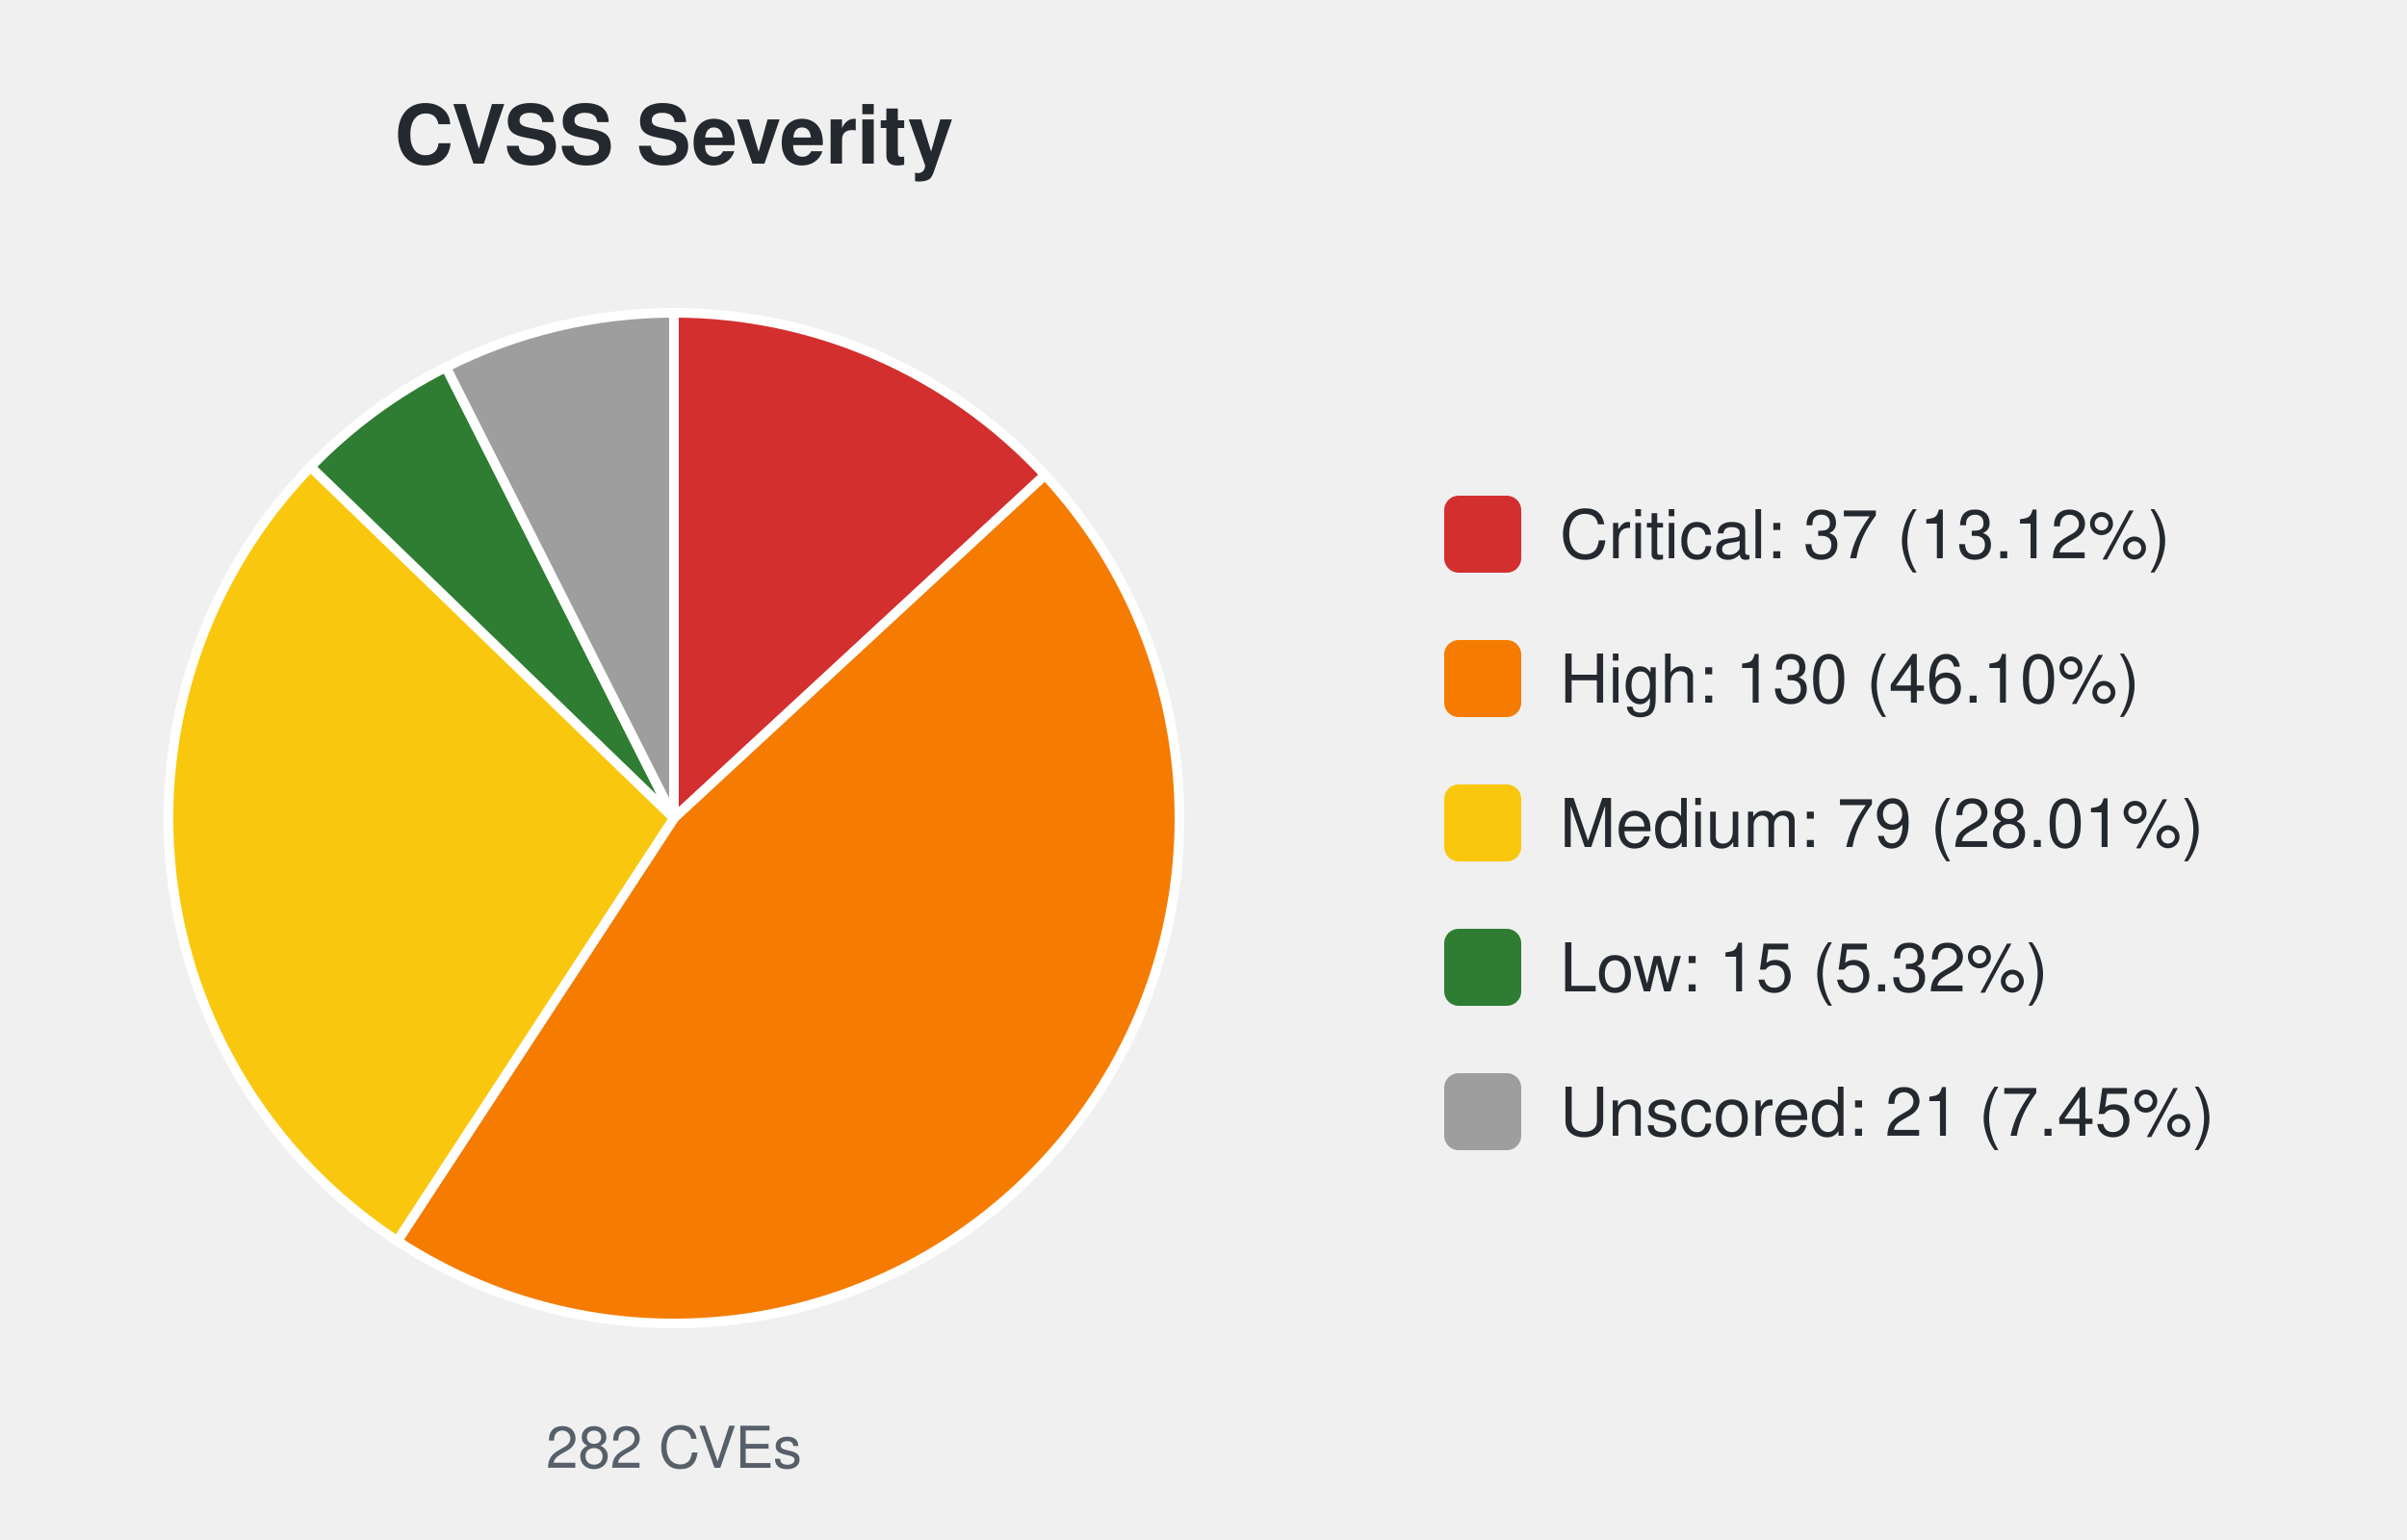
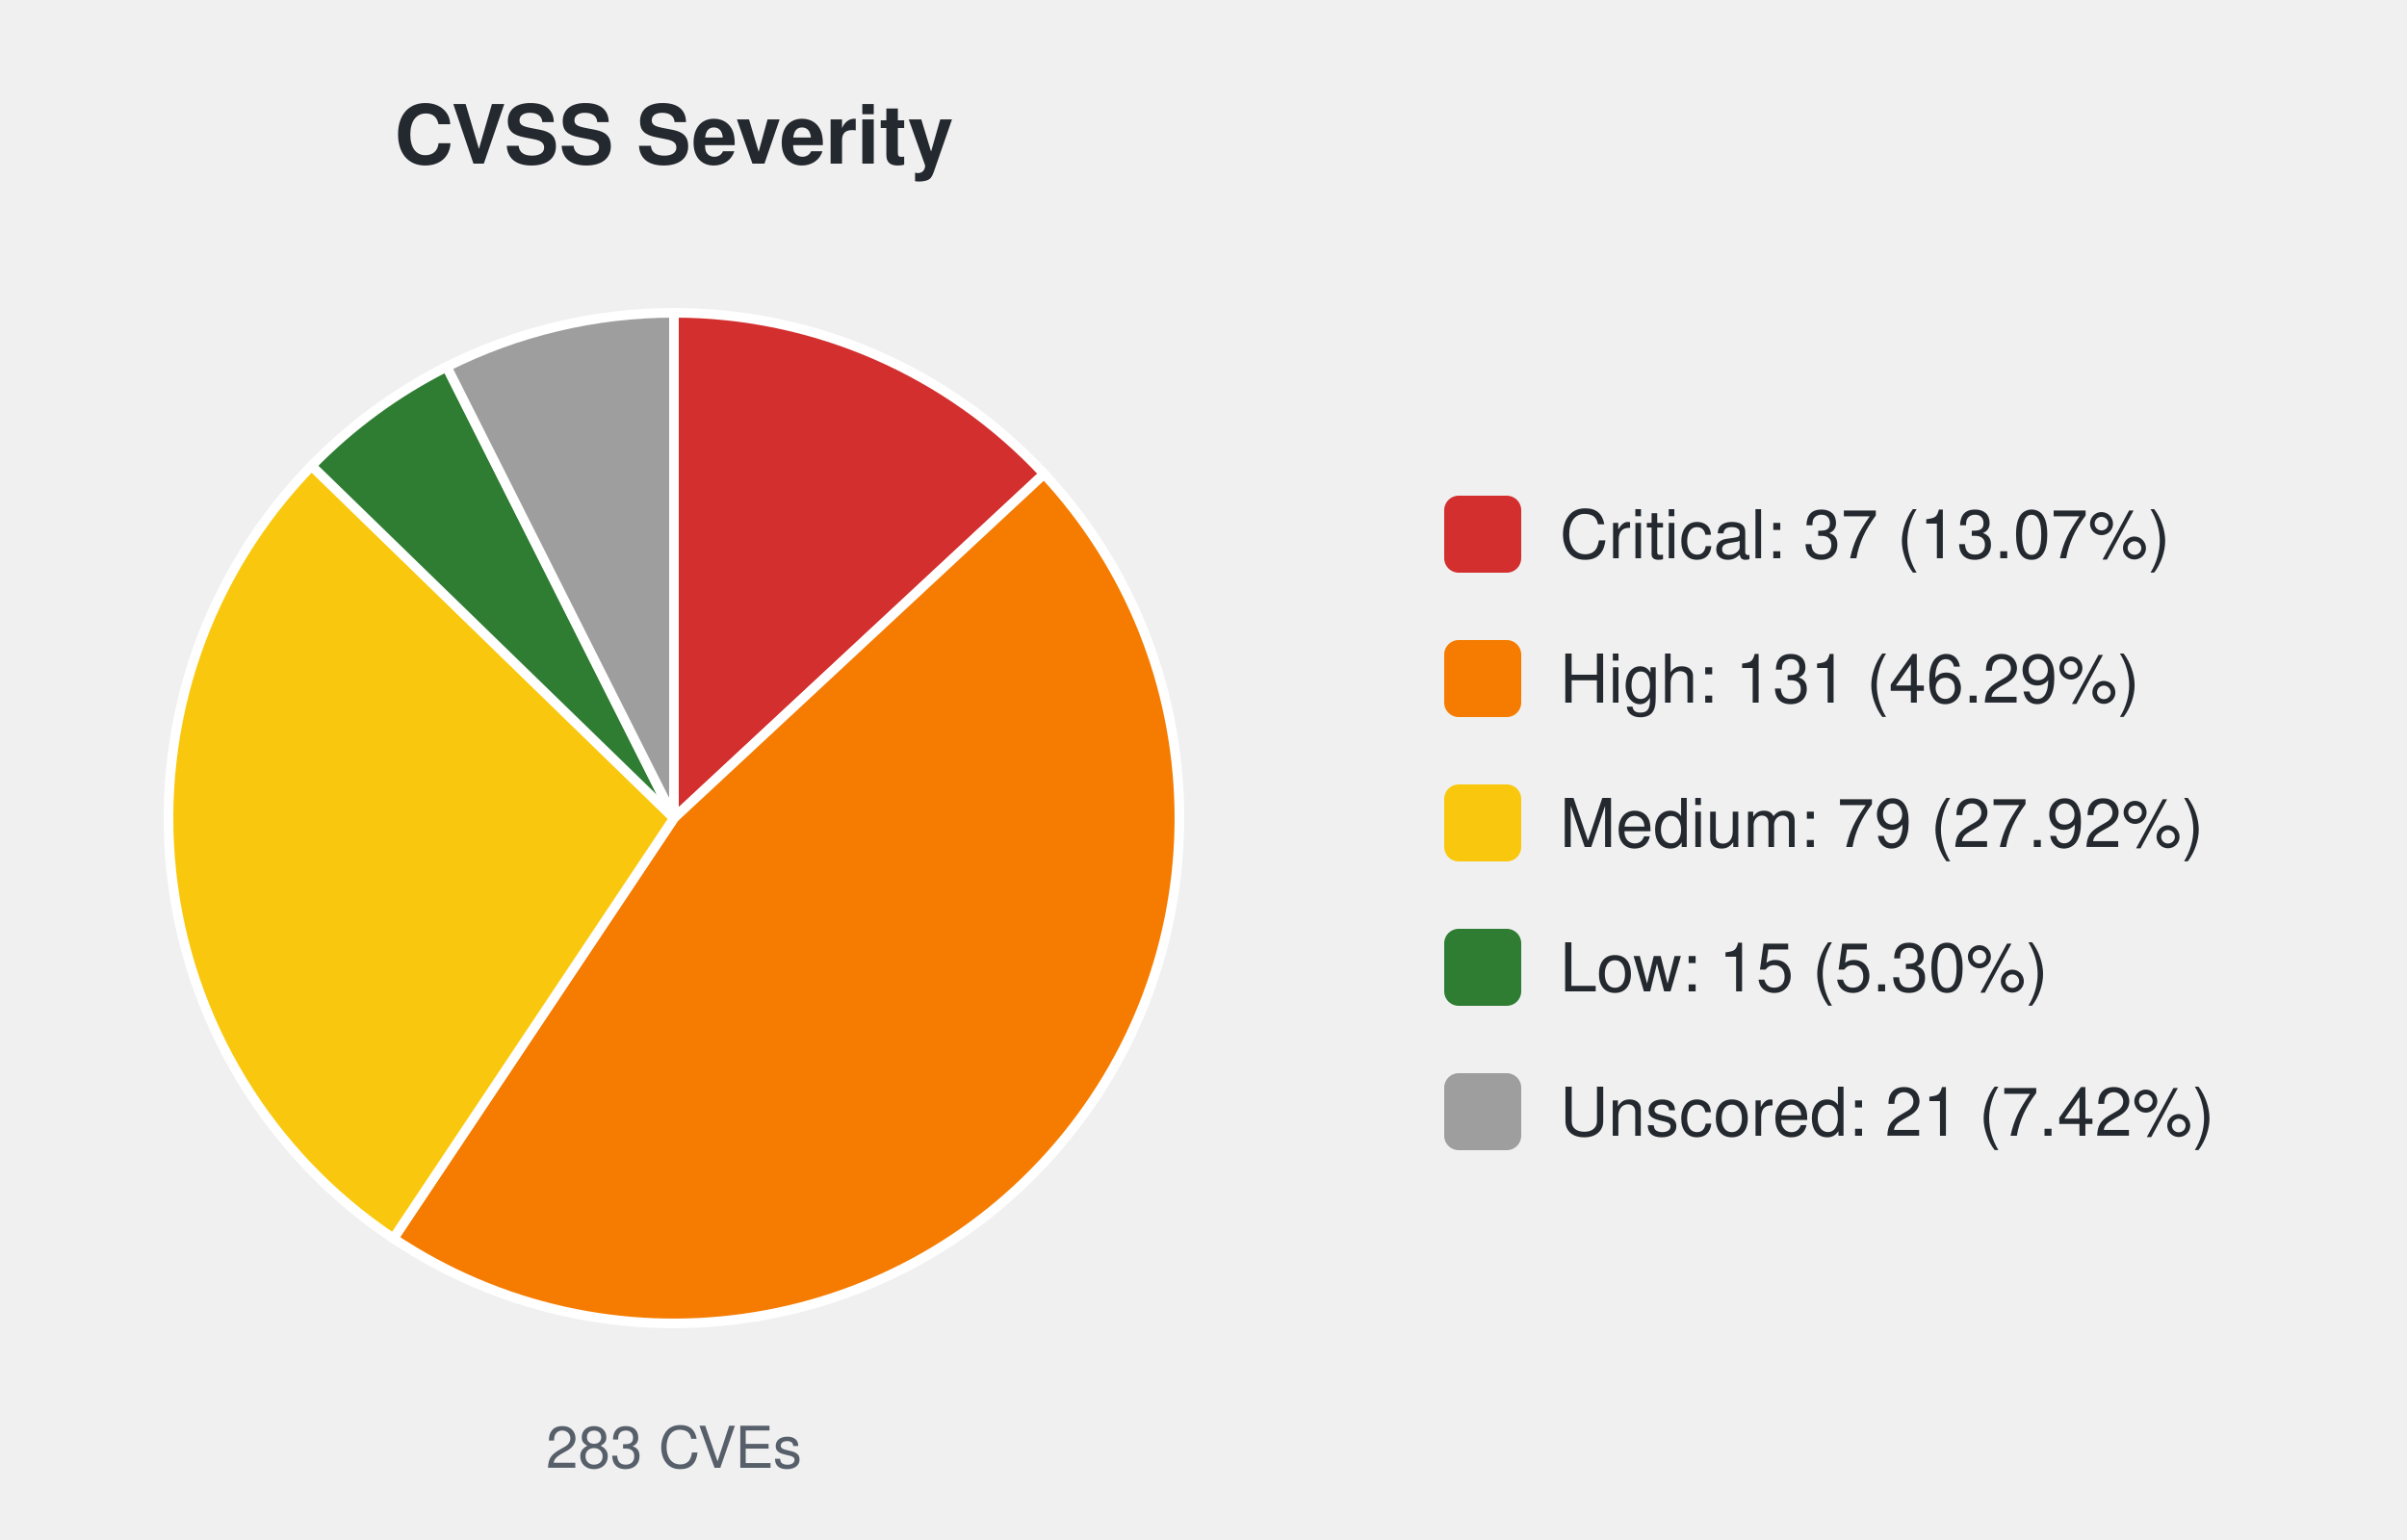
<svg xmlns="http://www.w3.org/2000/svg" width="500" height="320" viewBox="0 0 500 320" font-family="-apple-system,Segoe UI,Helvetica,Arial,sans-serif">
  <text x="140.0" y="34" font-size="17" font-weight="600" text-anchor="middle" fill="#24292f">CVSS Severity</text>
-   <path d="M140.00,170.00 L140.00,65.00 A105.0,105.0 0 0 1 217.08,98.70 Z" fill="#d32f2f" stroke="#ffffff" stroke-width="2" />
-   <path d="M140.00,170.00 L217.08,98.70 A105.0,105.0 0 0 1 82.52,257.87 Z" fill="#f57c00" stroke="#ffffff" stroke-width="2" />
-   <path d="M140.00,170.00 L82.52,257.87 A105.0,105.0 0 0 1 64.52,97.00 Z" fill="#f9c80e" stroke="#ffffff" stroke-width="2" />
-   <path d="M140.00,170.00 L64.52,97.00 A105.0,105.0 0 0 1 92.64,76.29 Z" fill="#2e7d32" stroke="#ffffff" stroke-width="2" />
-   <path d="M140.00,170.00 L92.64,76.29 A105.0,105.0 0 0 1 140.00,65.00 Z" fill="#9e9e9e" stroke="#ffffff" stroke-width="2" />
-   <text x="140.0" y="305" font-size="12" text-anchor="middle" fill="#57606a">282 CVEs</text>
+   <path d="M140.00,170.00 L140.00,65.00 A105.0,105.0 0 0 1 216.88,98.48 Z" fill="#d32f2f" stroke="#ffffff" stroke-width="2" />
+   <path d="M140.00,170.00 L216.88,98.48 A105.0,105.0 0 0 1 81.73,257.34 Z" fill="#f57c00" stroke="#ffffff" stroke-width="2" />
+   <path d="M140.00,170.00 L81.73,257.34 A105.0,105.0 0 0 1 64.73,96.79 Z" fill="#f9c80e" stroke="#ffffff" stroke-width="2" />
+   <path d="M140.00,170.00 L64.73,96.79 A105.0,105.0 0 0 1 92.80,76.21 Z" fill="#2e7d32" stroke="#ffffff" stroke-width="2" />
+   <path d="M140.00,170.00 L92.80,76.21 A105.0,105.0 0 0 1 140.00,65.00 Z" fill="#9e9e9e" stroke="#ffffff" stroke-width="2" />
+   <text x="140.0" y="305" font-size="12" text-anchor="middle" fill="#57606a">283 CVEs</text>
  <rect x="300.0" y="103.0" width="16" height="16" rx="3" fill="#d32f2f" />
-   <text x="324.0" y="116.0" font-size="14" fill="#24292f">Critical: 37 (13.12%)</text>
+   <text x="324.0" y="116.0" font-size="14" fill="#24292f">Critical: 37 (13.07%)</text>
  <rect x="300.0" y="133.0" width="16" height="16" rx="3" fill="#f57c00" />
-   <text x="324.0" y="146.0" font-size="14" fill="#24292f">High: 130 (46.10%)</text>
+   <text x="324.0" y="146.0" font-size="14" fill="#24292f">High: 131 (46.29%)</text>
  <rect x="300.0" y="163.0" width="16" height="16" rx="3" fill="#f9c80e" />
-   <text x="324.0" y="176.0" font-size="14" fill="#24292f">Medium: 79 (28.01%)</text>
+   <text x="324.0" y="176.0" font-size="14" fill="#24292f">Medium: 79 (27.92%)</text>
  <rect x="300.0" y="193.0" width="16" height="16" rx="3" fill="#2e7d32" />
-   <text x="324.0" y="206.0" font-size="14" fill="#24292f">Low: 15 (5.32%)</text>
+   <text x="324.0" y="206.0" font-size="14" fill="#24292f">Low: 15 (5.30%)</text>
  <rect x="300.0" y="223.0" width="16" height="16" rx="3" fill="#9e9e9e" />
-   <text x="324.0" y="236.0" font-size="14" fill="#24292f">Unscored: 21 (7.45%)</text>
+   <text x="324.0" y="236.0" font-size="14" fill="#24292f">Unscored: 21 (7.42%)</text>
</svg>
